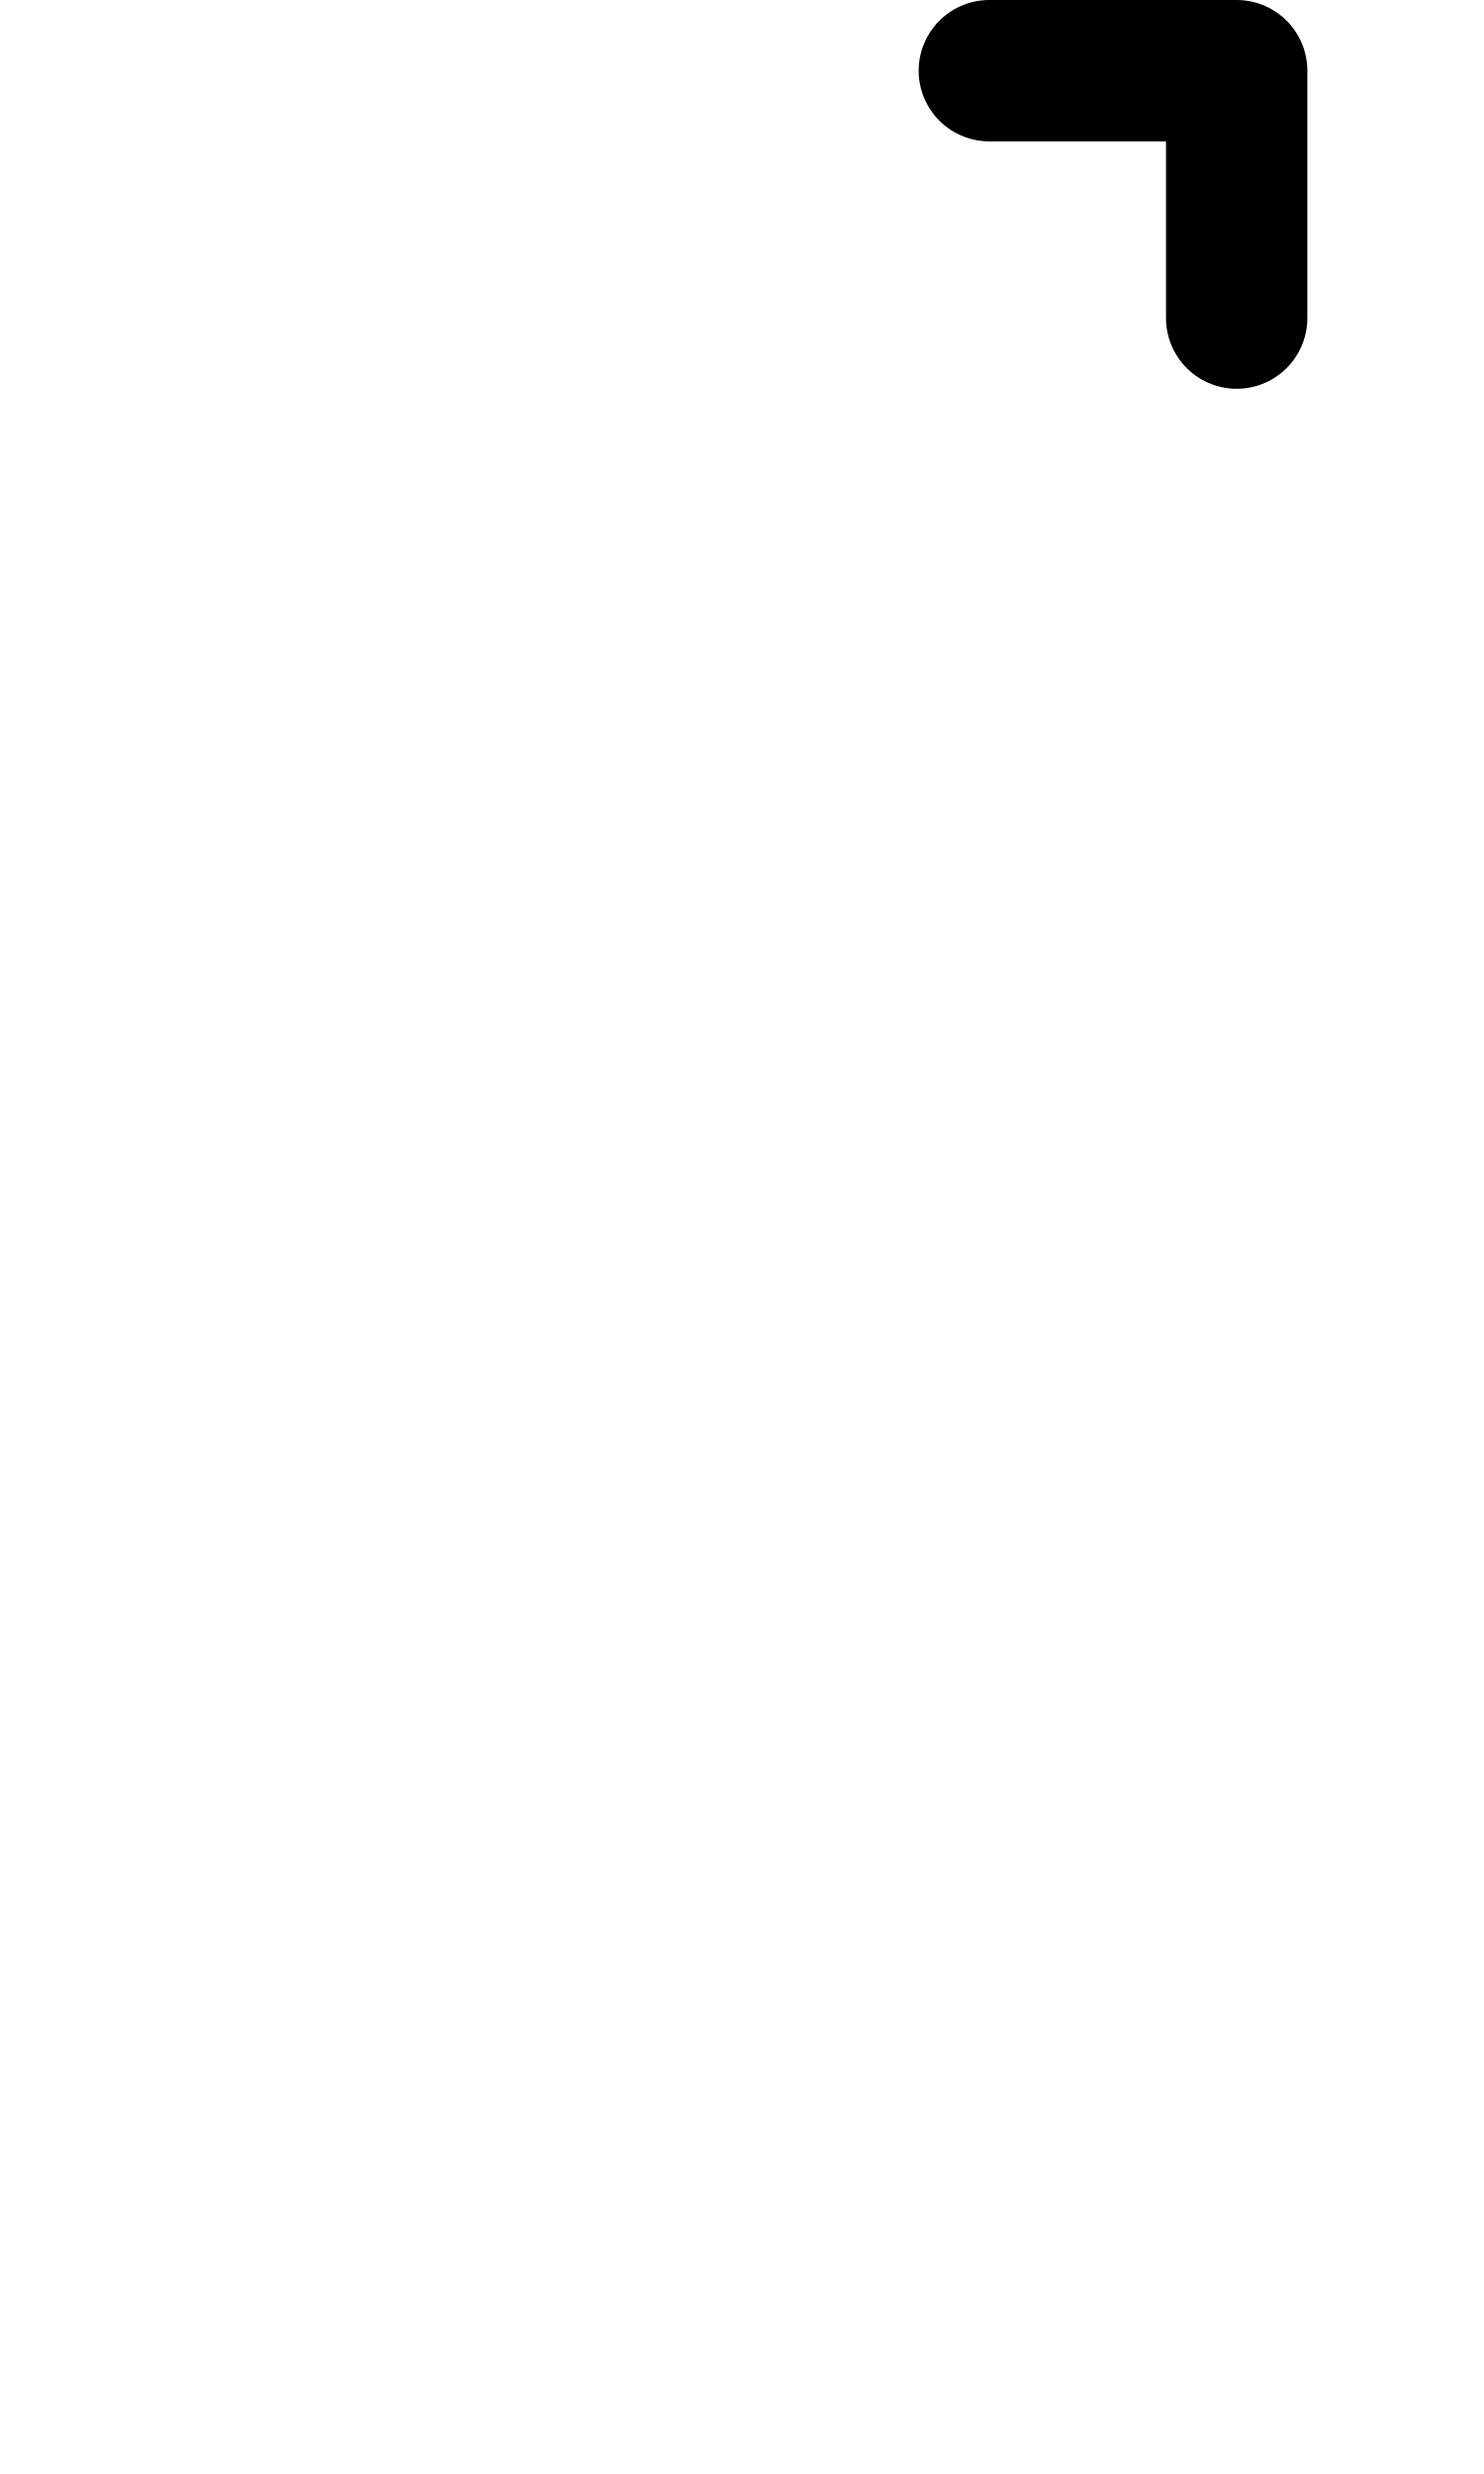
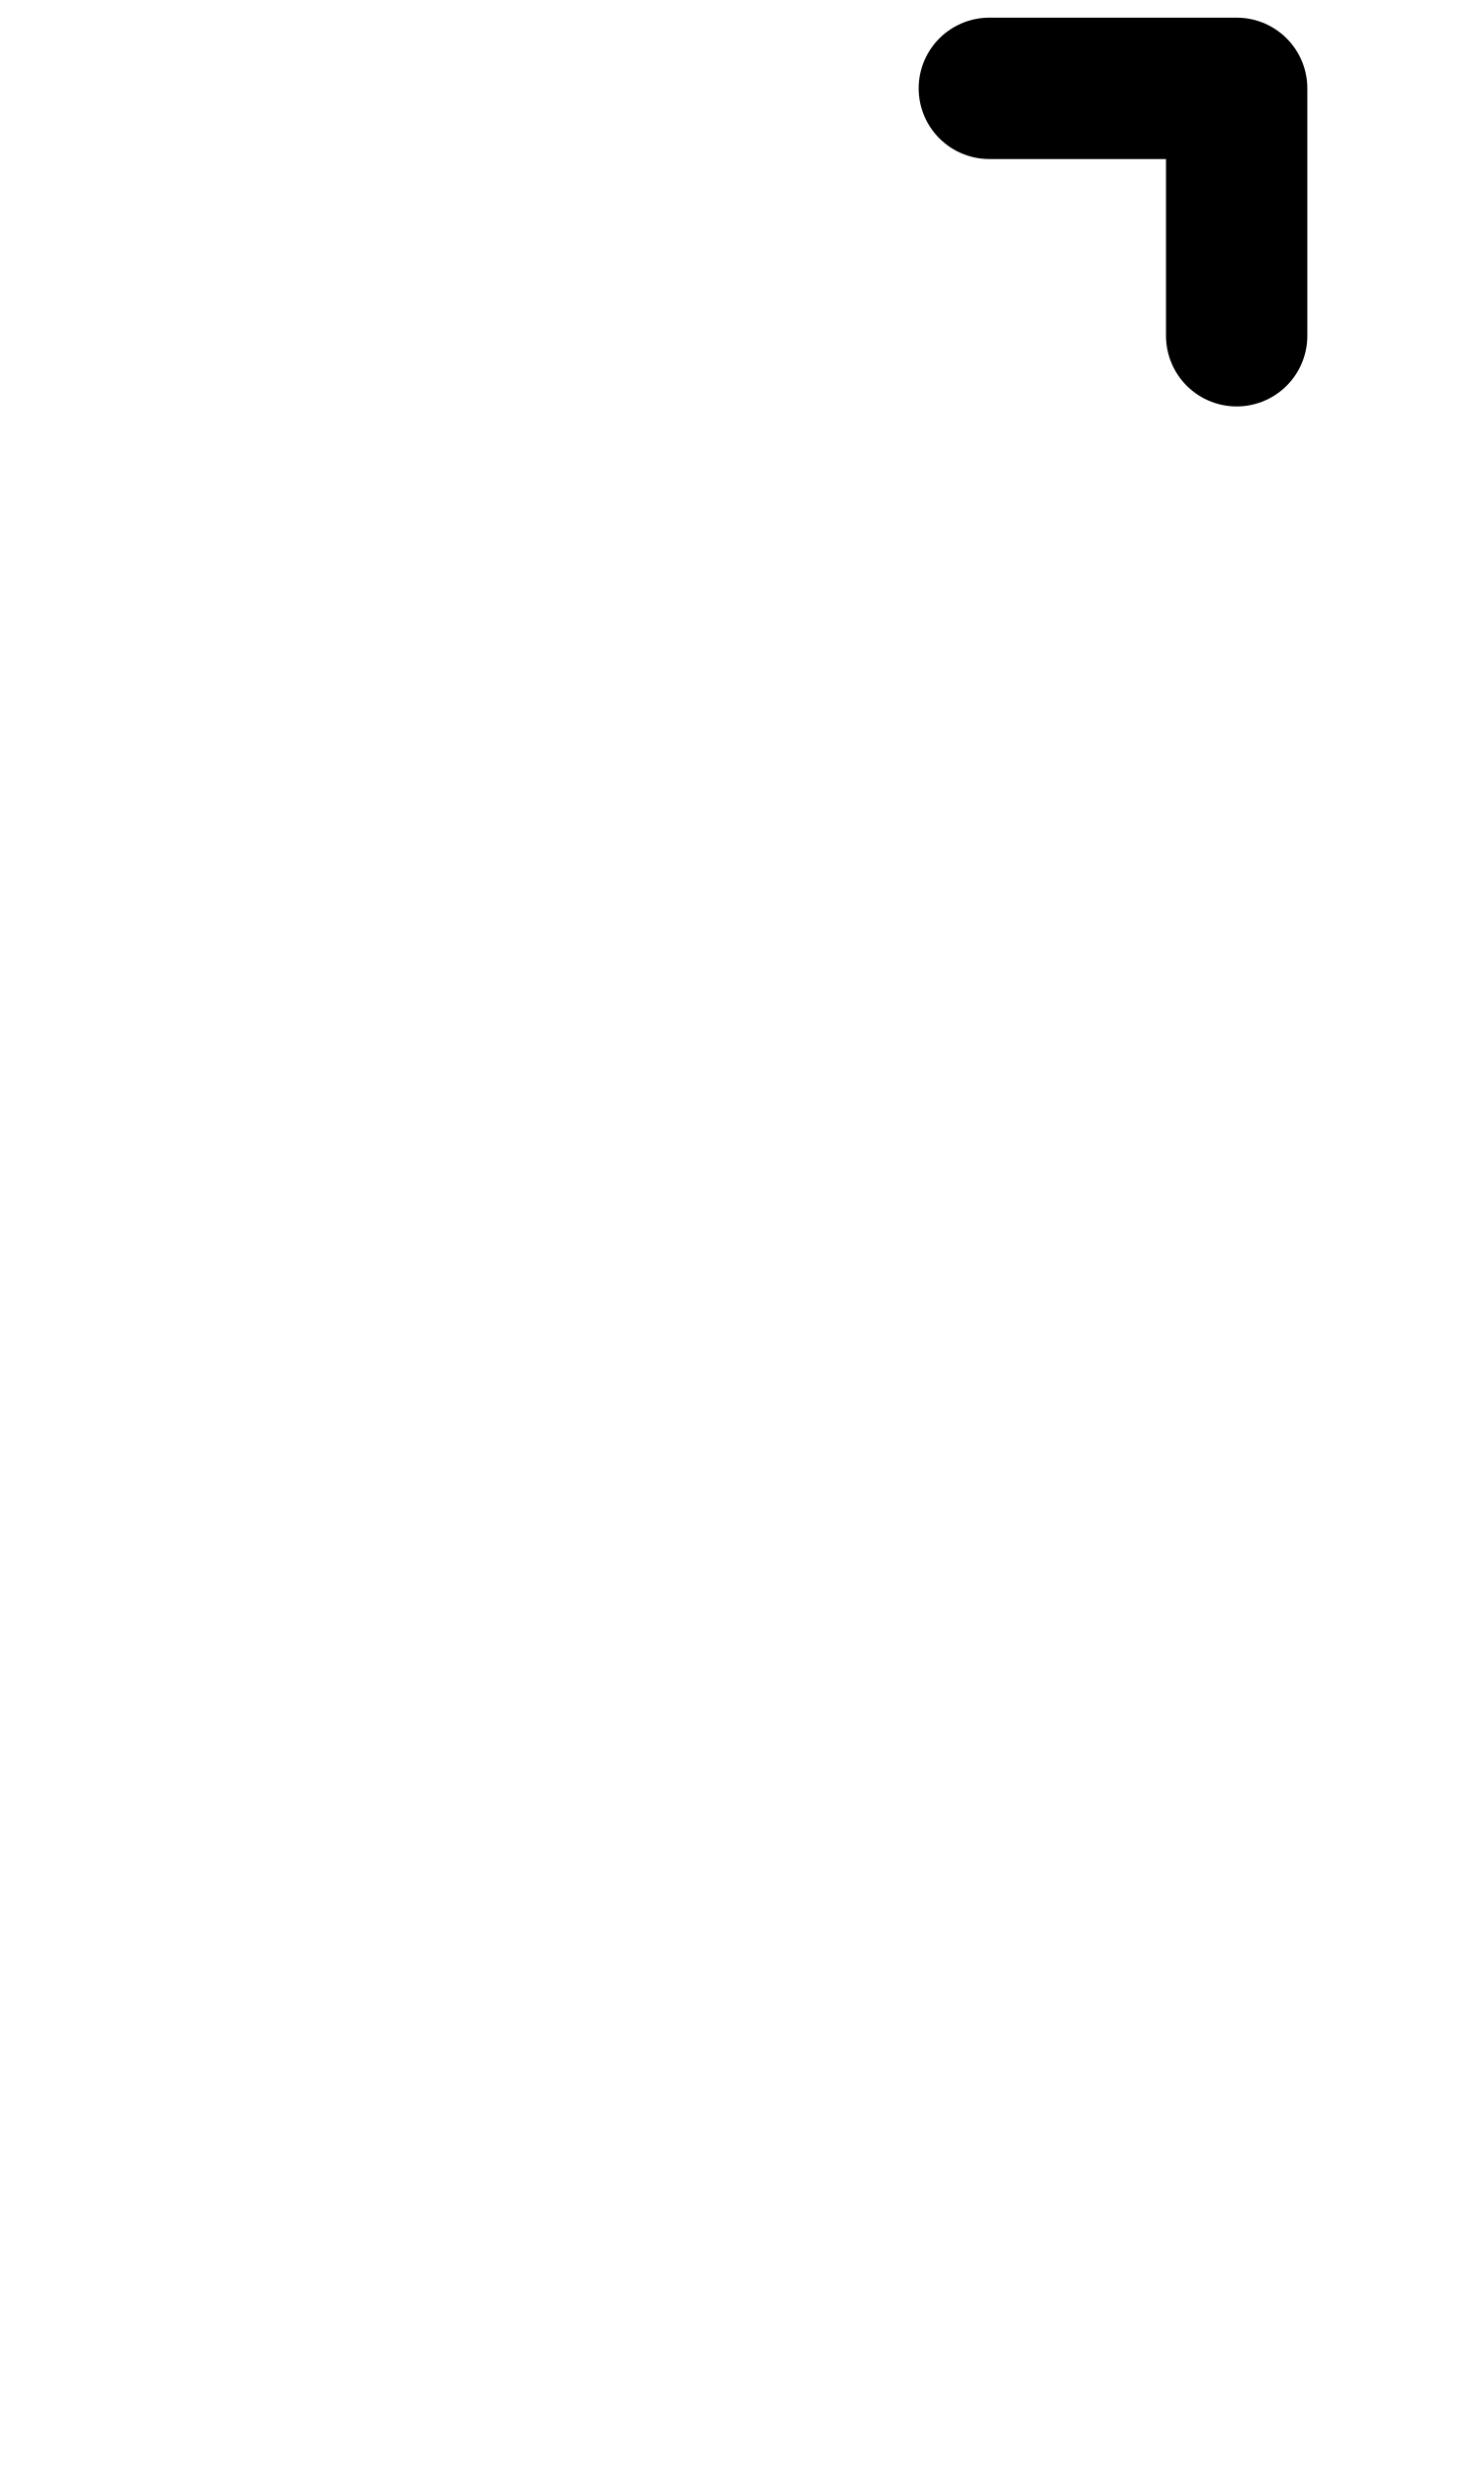
<svg xmlns="http://www.w3.org/2000/svg" width="1008" height="1680" viewBox="0 0 63 105" version="1.1" id="svg5" xml:space="preserve">
  <defs id="defs2" />
  <g id="layer3" style="display:inline;opacity:0.5;stroke-width:3.6;stroke-dasharray:none" transform="matrix(0.8333333,0,0,0.8333333,-157.9762,-173.0963)" />
  <g id="layer2" style="display:inline" />
  <g id="layer1" style="display:inline">
-     <path style="fill:none;stroke:#000000;stroke-width:6;stroke-linecap:round;stroke-linejoin:round;paint-order:markers fill stroke" d="M 42,3 H 52.5 V 13.5" id="path2133" />
+     <path style="fill:none;stroke:#000000;stroke-width:6;stroke-linecap:round;stroke-linejoin:round;paint-order:markers fill stroke" d="m 42,3.75 h 10.5 v 10.5" id="path2133" />
  </g>
</svg>
